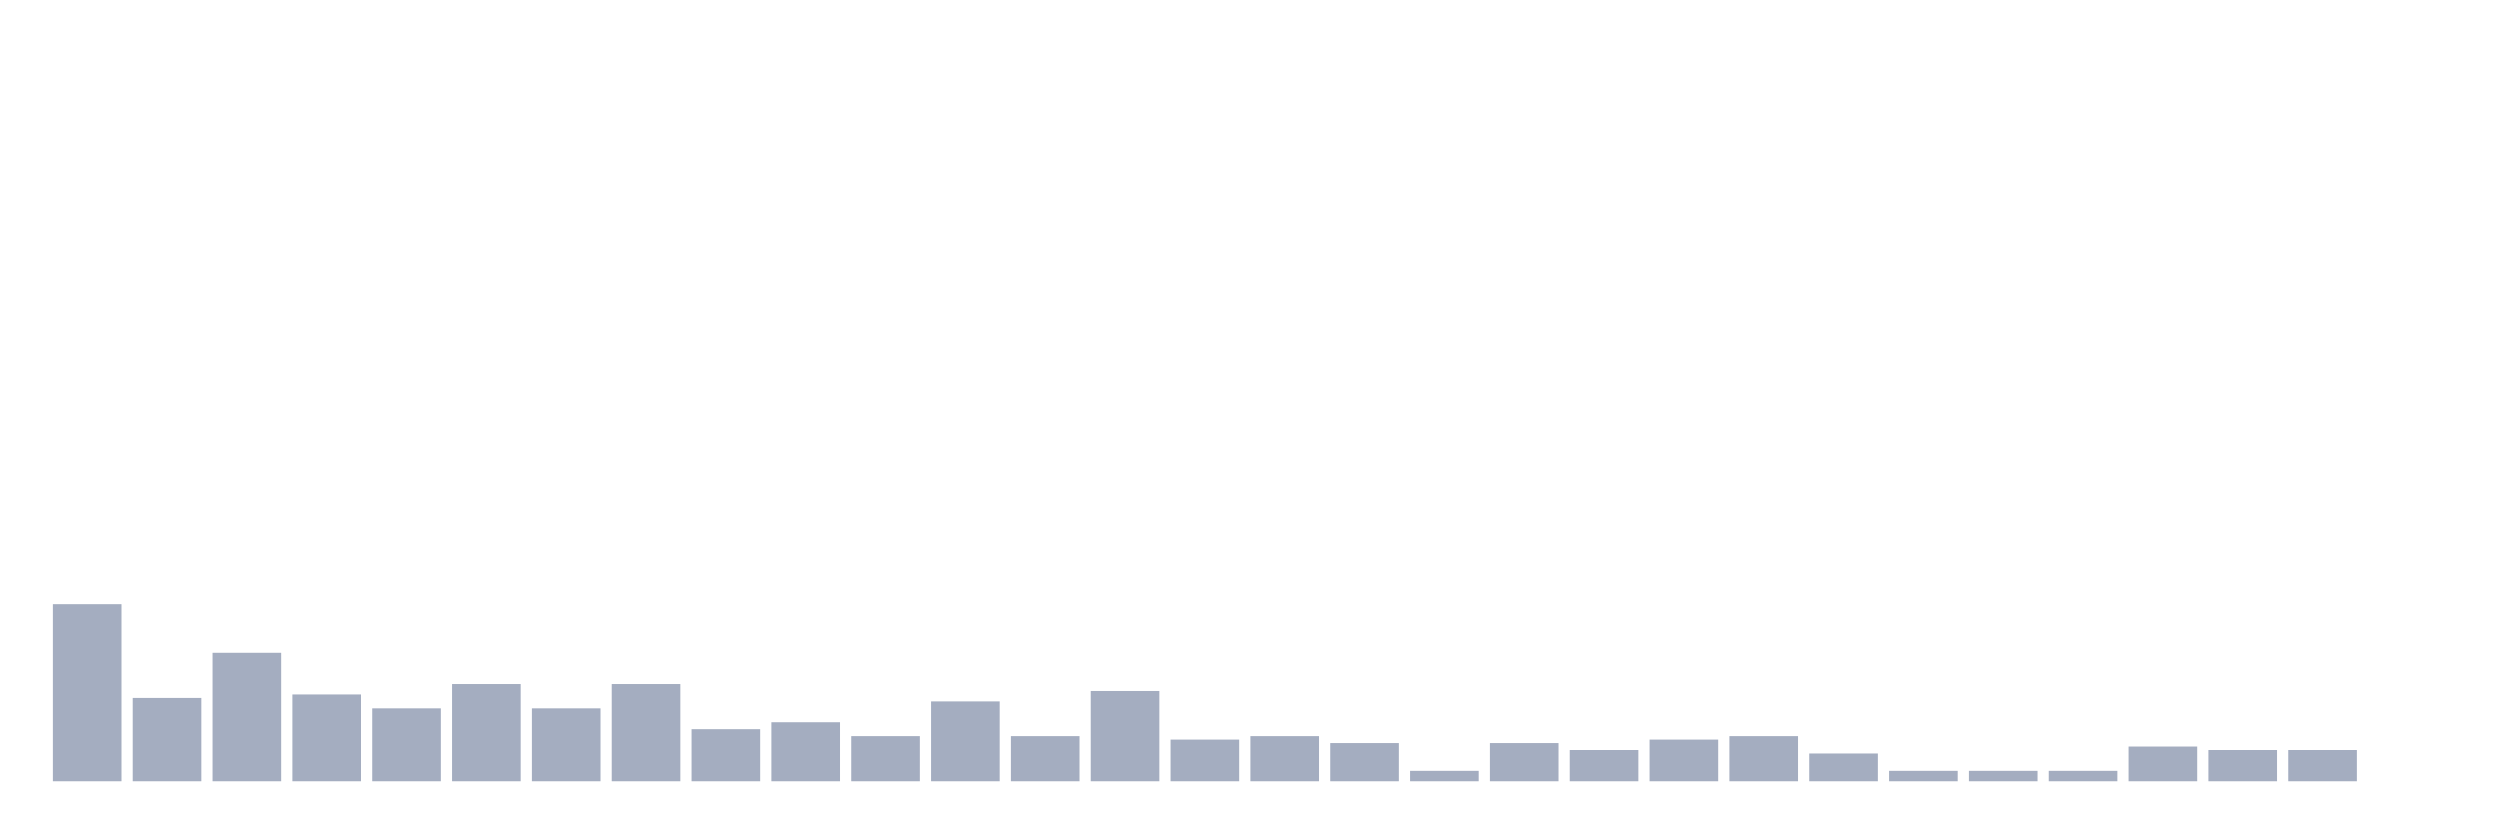
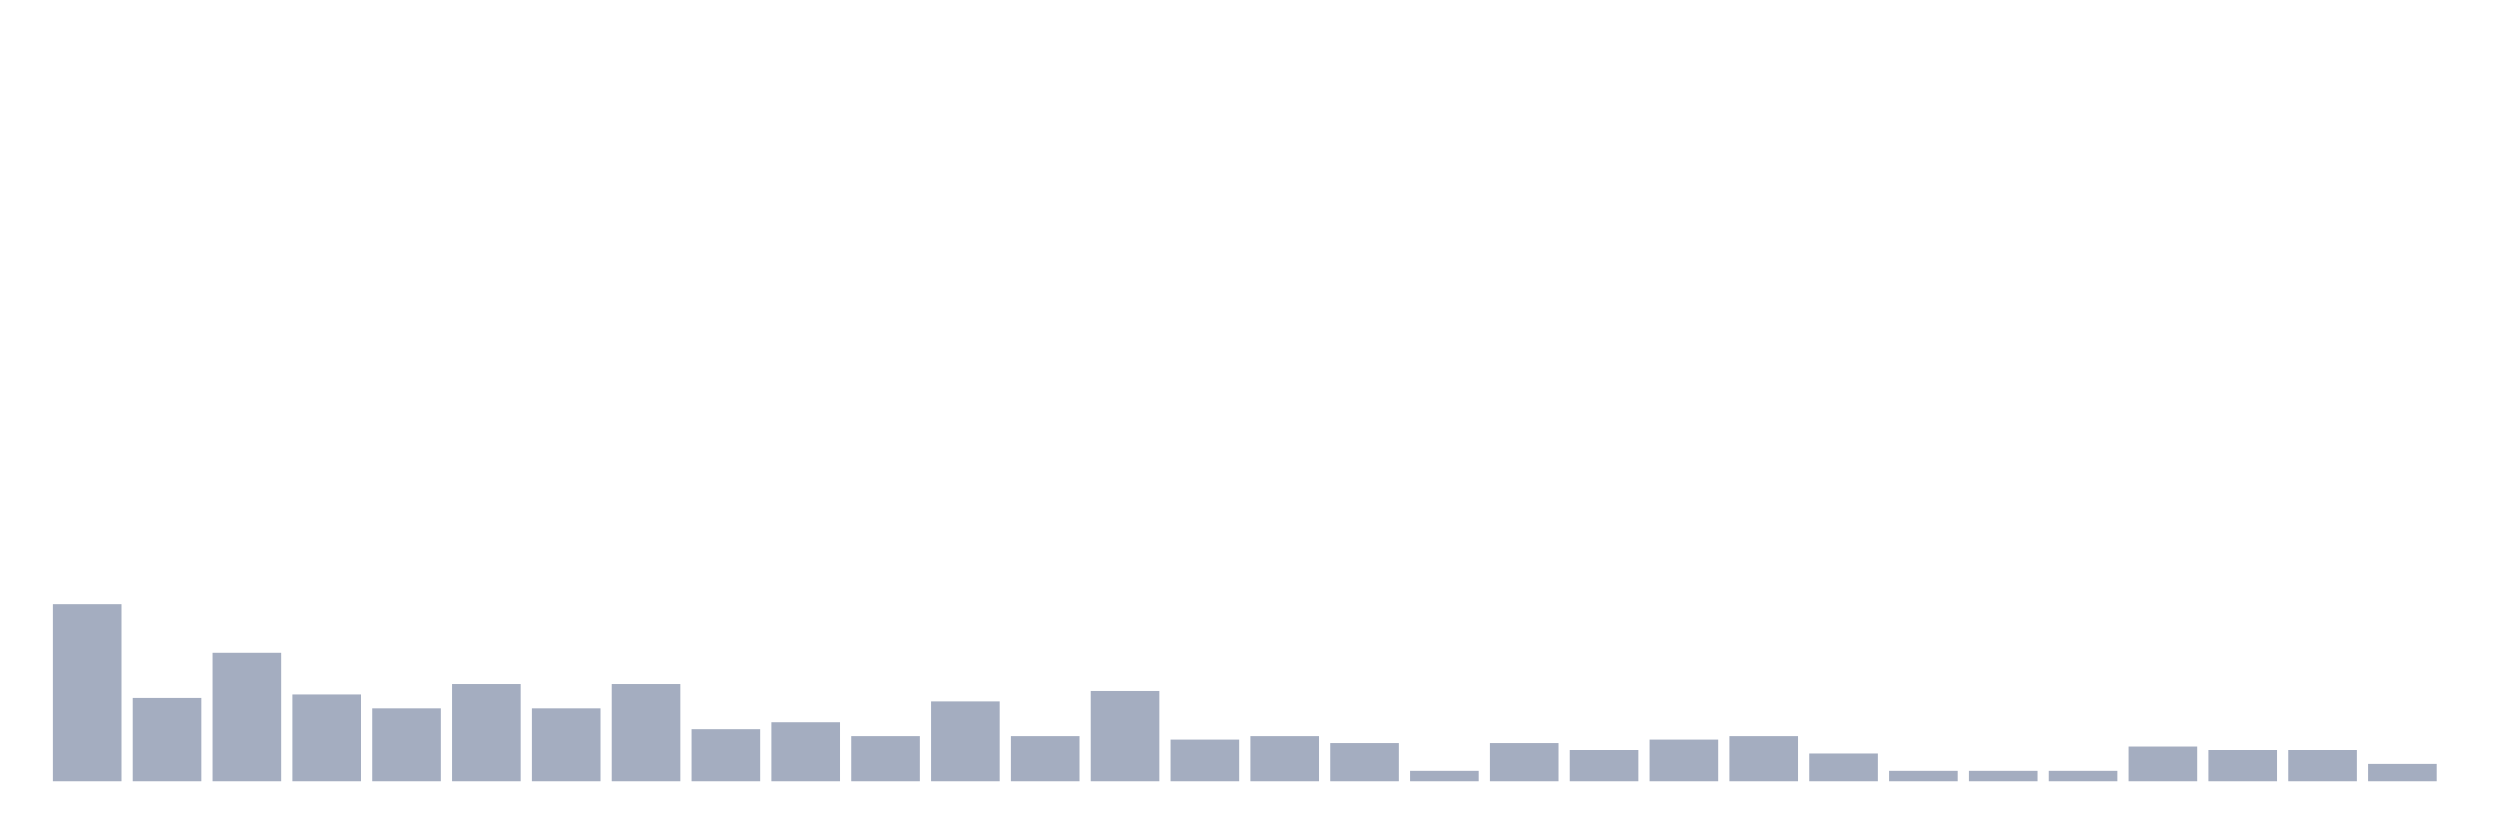
<svg xmlns="http://www.w3.org/2000/svg" viewBox="0 0 480 160">
  <g transform="translate(10,10)">
    <rect class="bar" x="0.153" width="13.175" y="106" height="34" fill="rgb(164,173,192)" />
    <rect class="bar" x="15.482" width="13.175" y="124" height="16" fill="rgb(164,173,192)" />
    <rect class="bar" x="30.81" width="13.175" y="115.333" height="24.667" fill="rgb(164,173,192)" />
    <rect class="bar" x="46.138" width="13.175" y="123.333" height="16.667" fill="rgb(164,173,192)" />
    <rect class="bar" x="61.466" width="13.175" y="126" height="14" fill="rgb(164,173,192)" />
    <rect class="bar" x="76.794" width="13.175" y="121.333" height="18.667" fill="rgb(164,173,192)" />
    <rect class="bar" x="92.123" width="13.175" y="126" height="14" fill="rgb(164,173,192)" />
    <rect class="bar" x="107.451" width="13.175" y="121.333" height="18.667" fill="rgb(164,173,192)" />
    <rect class="bar" x="122.779" width="13.175" y="130" height="10" fill="rgb(164,173,192)" />
    <rect class="bar" x="138.107" width="13.175" y="128.667" height="11.333" fill="rgb(164,173,192)" />
    <rect class="bar" x="153.436" width="13.175" y="131.333" height="8.667" fill="rgb(164,173,192)" />
    <rect class="bar" x="168.764" width="13.175" y="124.667" height="15.333" fill="rgb(164,173,192)" />
    <rect class="bar" x="184.092" width="13.175" y="131.333" height="8.667" fill="rgb(164,173,192)" />
    <rect class="bar" x="199.42" width="13.175" y="122.667" height="17.333" fill="rgb(164,173,192)" />
    <rect class="bar" x="214.748" width="13.175" y="132" height="8" fill="rgb(164,173,192)" />
    <rect class="bar" x="230.077" width="13.175" y="131.333" height="8.667" fill="rgb(164,173,192)" />
    <rect class="bar" x="245.405" width="13.175" y="132.667" height="7.333" fill="rgb(164,173,192)" />
    <rect class="bar" x="260.733" width="13.175" y="138" height="2" fill="rgb(164,173,192)" />
    <rect class="bar" x="276.061" width="13.175" y="132.667" height="7.333" fill="rgb(164,173,192)" />
    <rect class="bar" x="291.39" width="13.175" y="134" height="6" fill="rgb(164,173,192)" />
    <rect class="bar" x="306.718" width="13.175" y="132" height="8" fill="rgb(164,173,192)" />
    <rect class="bar" x="322.046" width="13.175" y="131.333" height="8.667" fill="rgb(164,173,192)" />
    <rect class="bar" x="337.374" width="13.175" y="134.667" height="5.333" fill="rgb(164,173,192)" />
    <rect class="bar" x="352.702" width="13.175" y="138" height="2" fill="rgb(164,173,192)" />
    <rect class="bar" x="368.031" width="13.175" y="138" height="2" fill="rgb(164,173,192)" />
    <rect class="bar" x="383.359" width="13.175" y="138" height="2" fill="rgb(164,173,192)" />
    <rect class="bar" x="398.687" width="13.175" y="133.333" height="6.667" fill="rgb(164,173,192)" />
    <rect class="bar" x="414.015" width="13.175" y="134" height="6" fill="rgb(164,173,192)" />
    <rect class="bar" x="429.344" width="13.175" y="134" height="6" fill="rgb(164,173,192)" />
-     <rect class="bar" x="444.672" width="13.175" y="140" height="0" fill="rgb(164,173,192)" />
+     <rect class="bar" x="444.672" width="13.175" y="136.667" height="3.333" fill="rgb(164,173,192)" />
  </g>
</svg>
